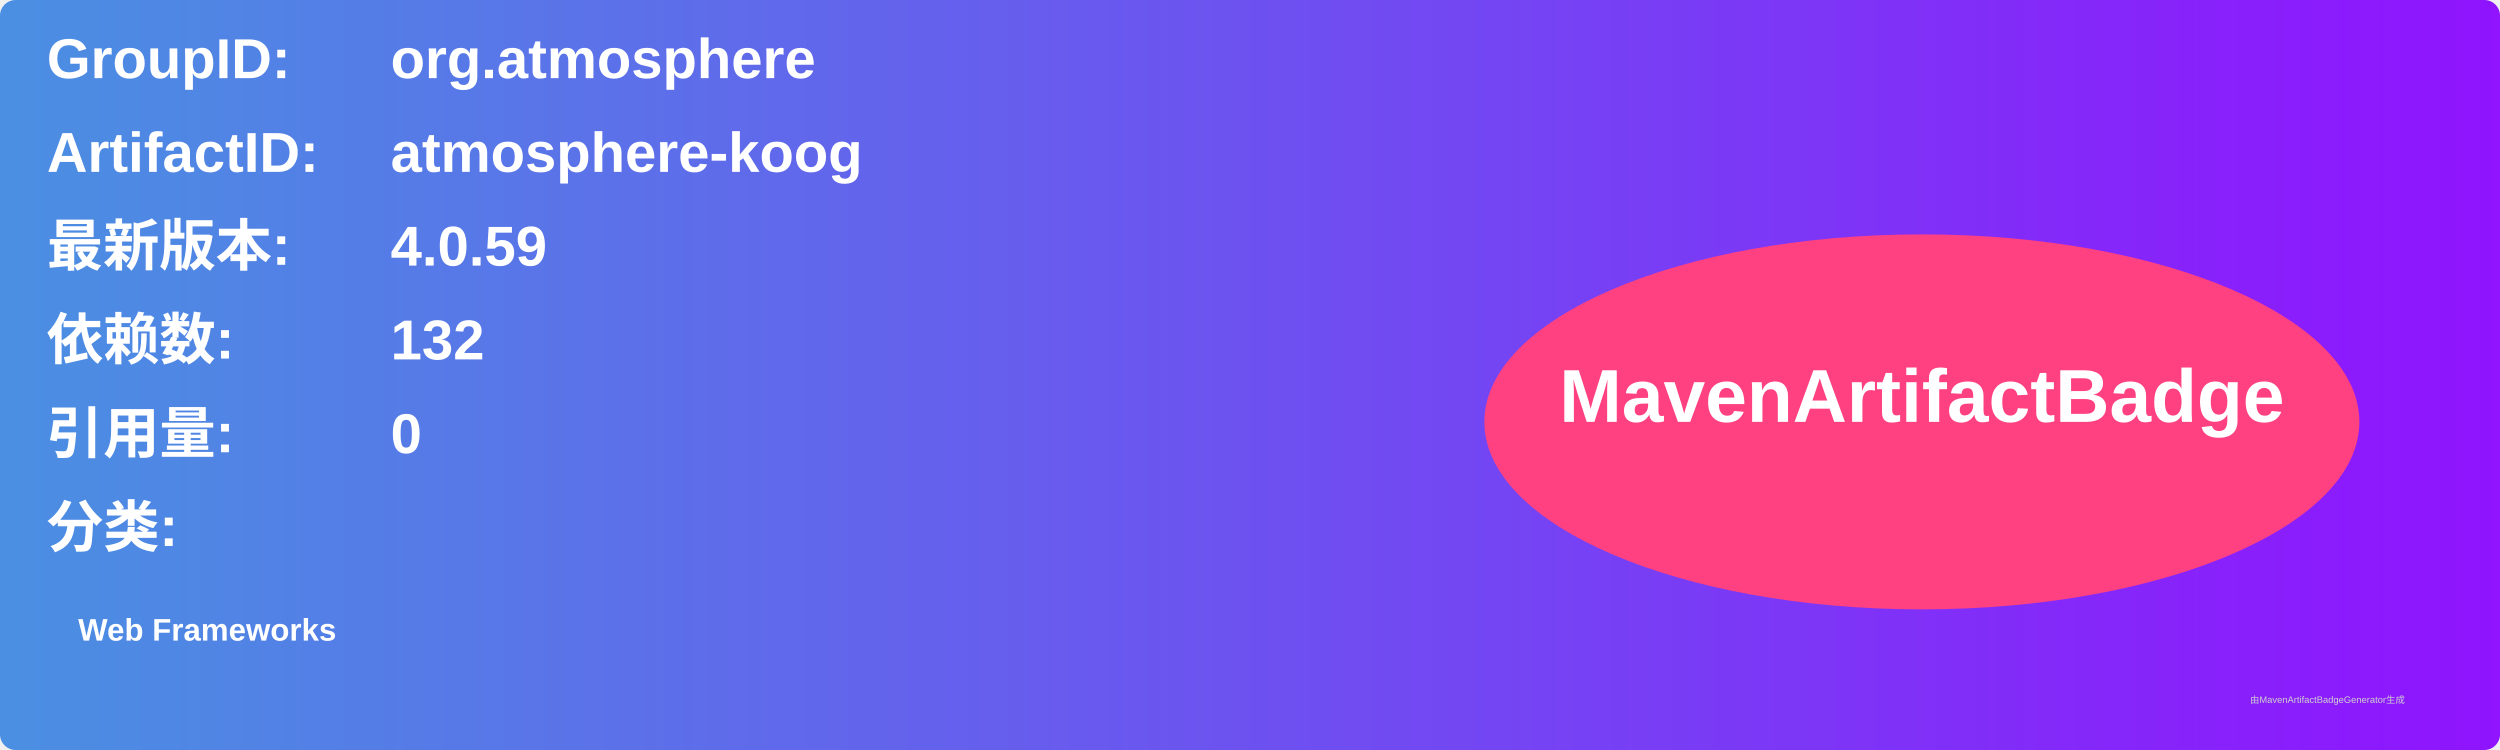
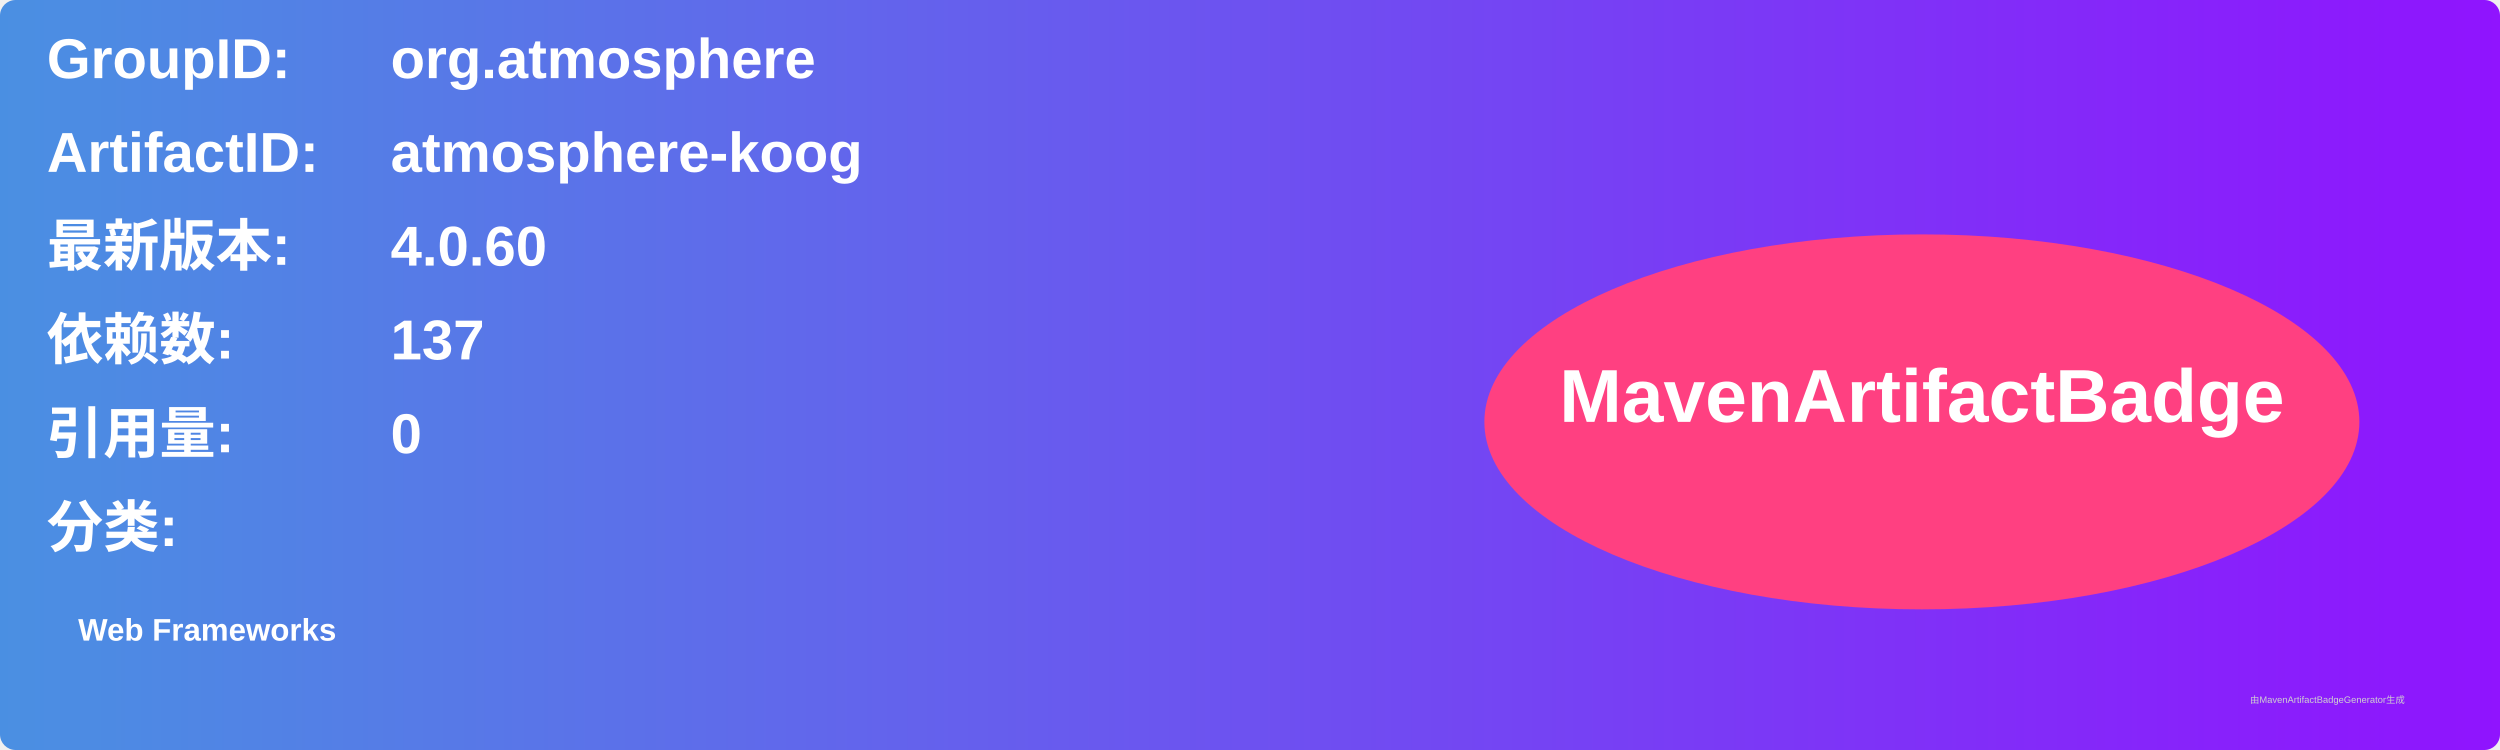
<svg xmlns="http://www.w3.org/2000/svg" width="800" height="240" viewBox="0 0 800 240">
  <linearGradient id="grad" x1="0%" y1="0%" x2="100%" y2="0%">
    <stop offset="0%" stop-color="#4a90e2" />
    <stop offset="100%" stop-color="#9013fe" />
  </linearGradient>
  <rect width="100%" height="100%" rx="5" ry="5" fill="url(#grad)" />
  <g transform="translate(15, 15)">
    <text x="0" y="10" font-family="Arial" font-size="18" fill="white" font-weight="bold" width="260">GroupID:</text>
    <text x="110" y="10" font-family="Arial" font-size="18" fill="white" font-weight="bold" width="460">org.atmosphere</text>
    <text x="0" y="40" font-family="Arial" font-size="18" fill="white" font-weight="bold" width="260">ArtifactID:</text>
    <text x="110" y="40" font-family="Arial" font-size="18" fill="white" font-weight="bold" width="460">atmosphere-koog</text>
    <text x="0" y="70" font-family="Arial" font-size="18" fill="white" font-weight="bold">最新版本:</text>
    <text x="110" y="70" font-family="Arial" font-size="18" fill="white" font-weight="bold">
-       <tspan font-weight="bold">4.0.59</tspan>
+       <tspan font-weight="bold">4.0.60</tspan>
    </text>
    <text x="0" y="100" font-family="Arial" font-size="18" fill="white" font-weight="bold">依赖数: </text>
    <text x="110" y="100" font-family="Arial" font-size="18" fill="white">
-       <tspan font-weight="bold">132</tspan>
+       <tspan font-weight="bold">137</tspan>
    </text>
    <text x="0" y="130" font-family="Arial" font-size="18" fill="white" font-weight="bold">引用量: </text>
    <text x="110" y="130" font-family="Arial" font-size="18" fill="white">
      <tspan font-weight="bold">0</tspan>
    </text>
    <text x="0" y="160" font-family="Arial" font-size="18" fill="white" font-weight="bold">分类:</text>
    <text x="10" y="190" font-family="Arial" font-size="10" fill="white">
      <tspan font-weight="bold">Web Frameworks</tspan>
    </text>
    <ellipse cx="600" cy="120" rx="140" ry="60" fill="#ff4081" />
    <text x="600" y="120" text-anchor="middle" font-family="Arial" font-size="24" fill="white" font-weight="bold">MavenArtifactBadge</text>
  </g>
  <text x="720" y="225" font-family="Arial" font-size="3" fill="#d0d0d0">由MavenArtifactBadgeGenerator生成</text>
</svg>
